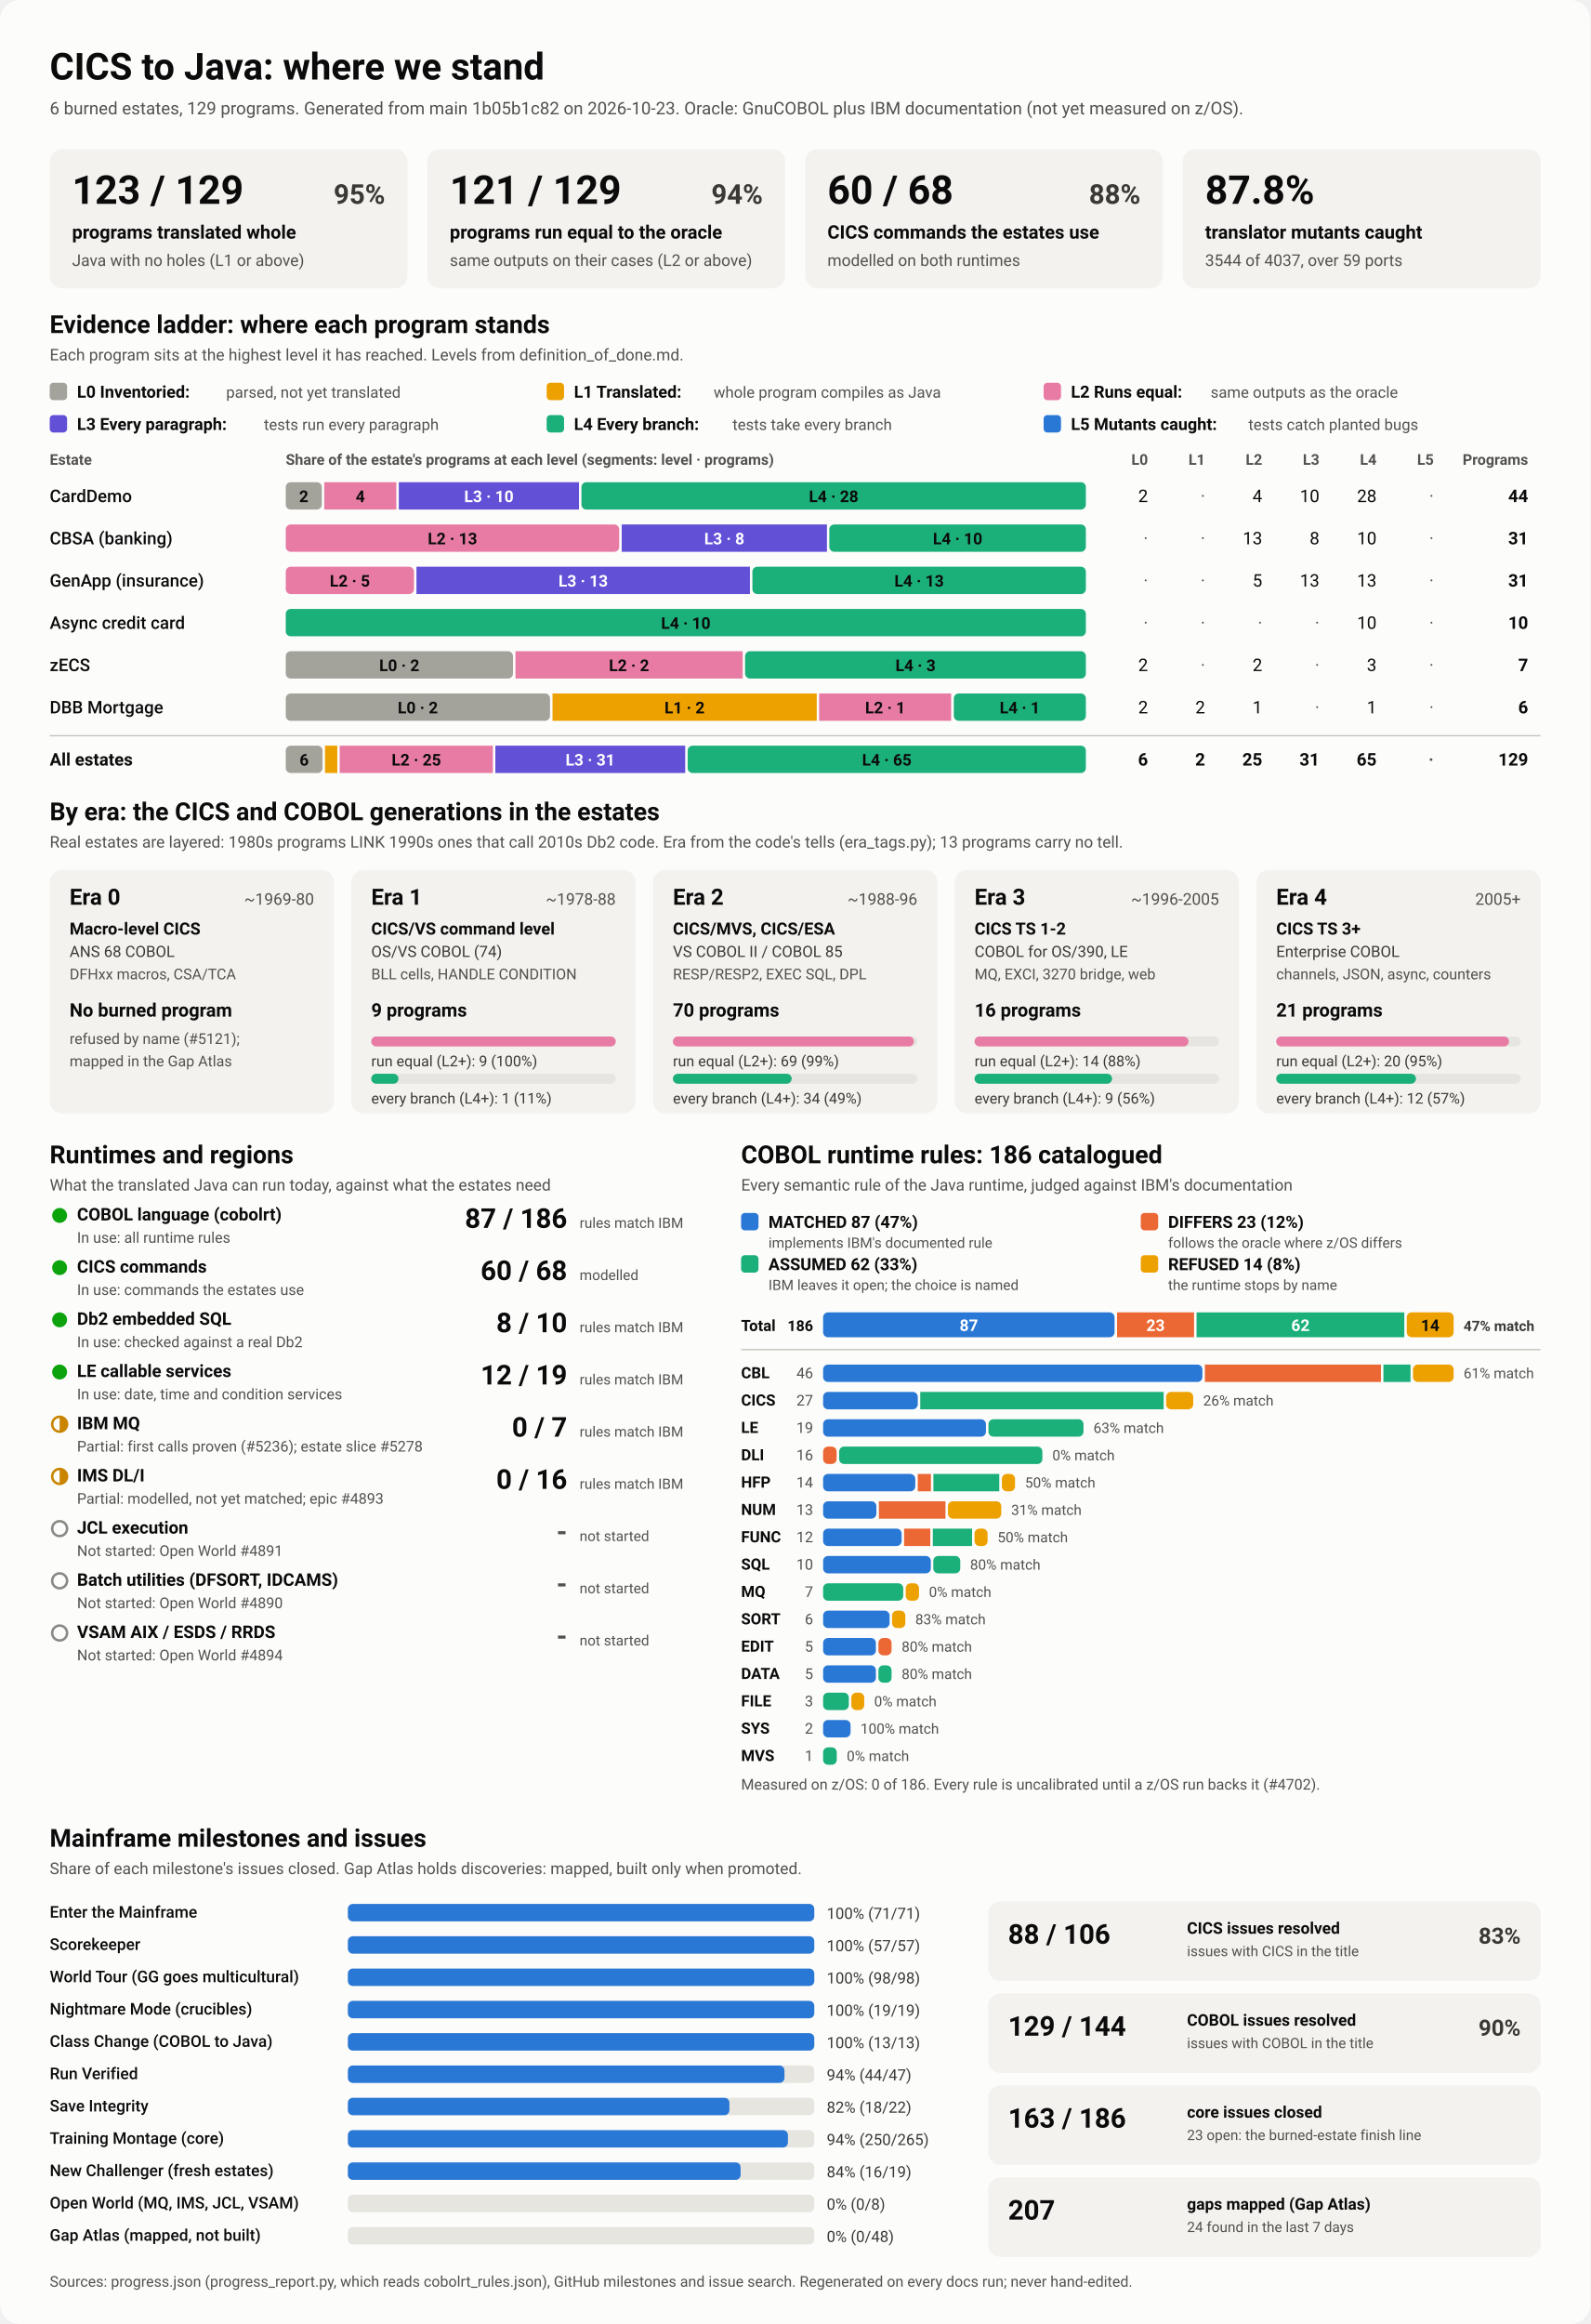
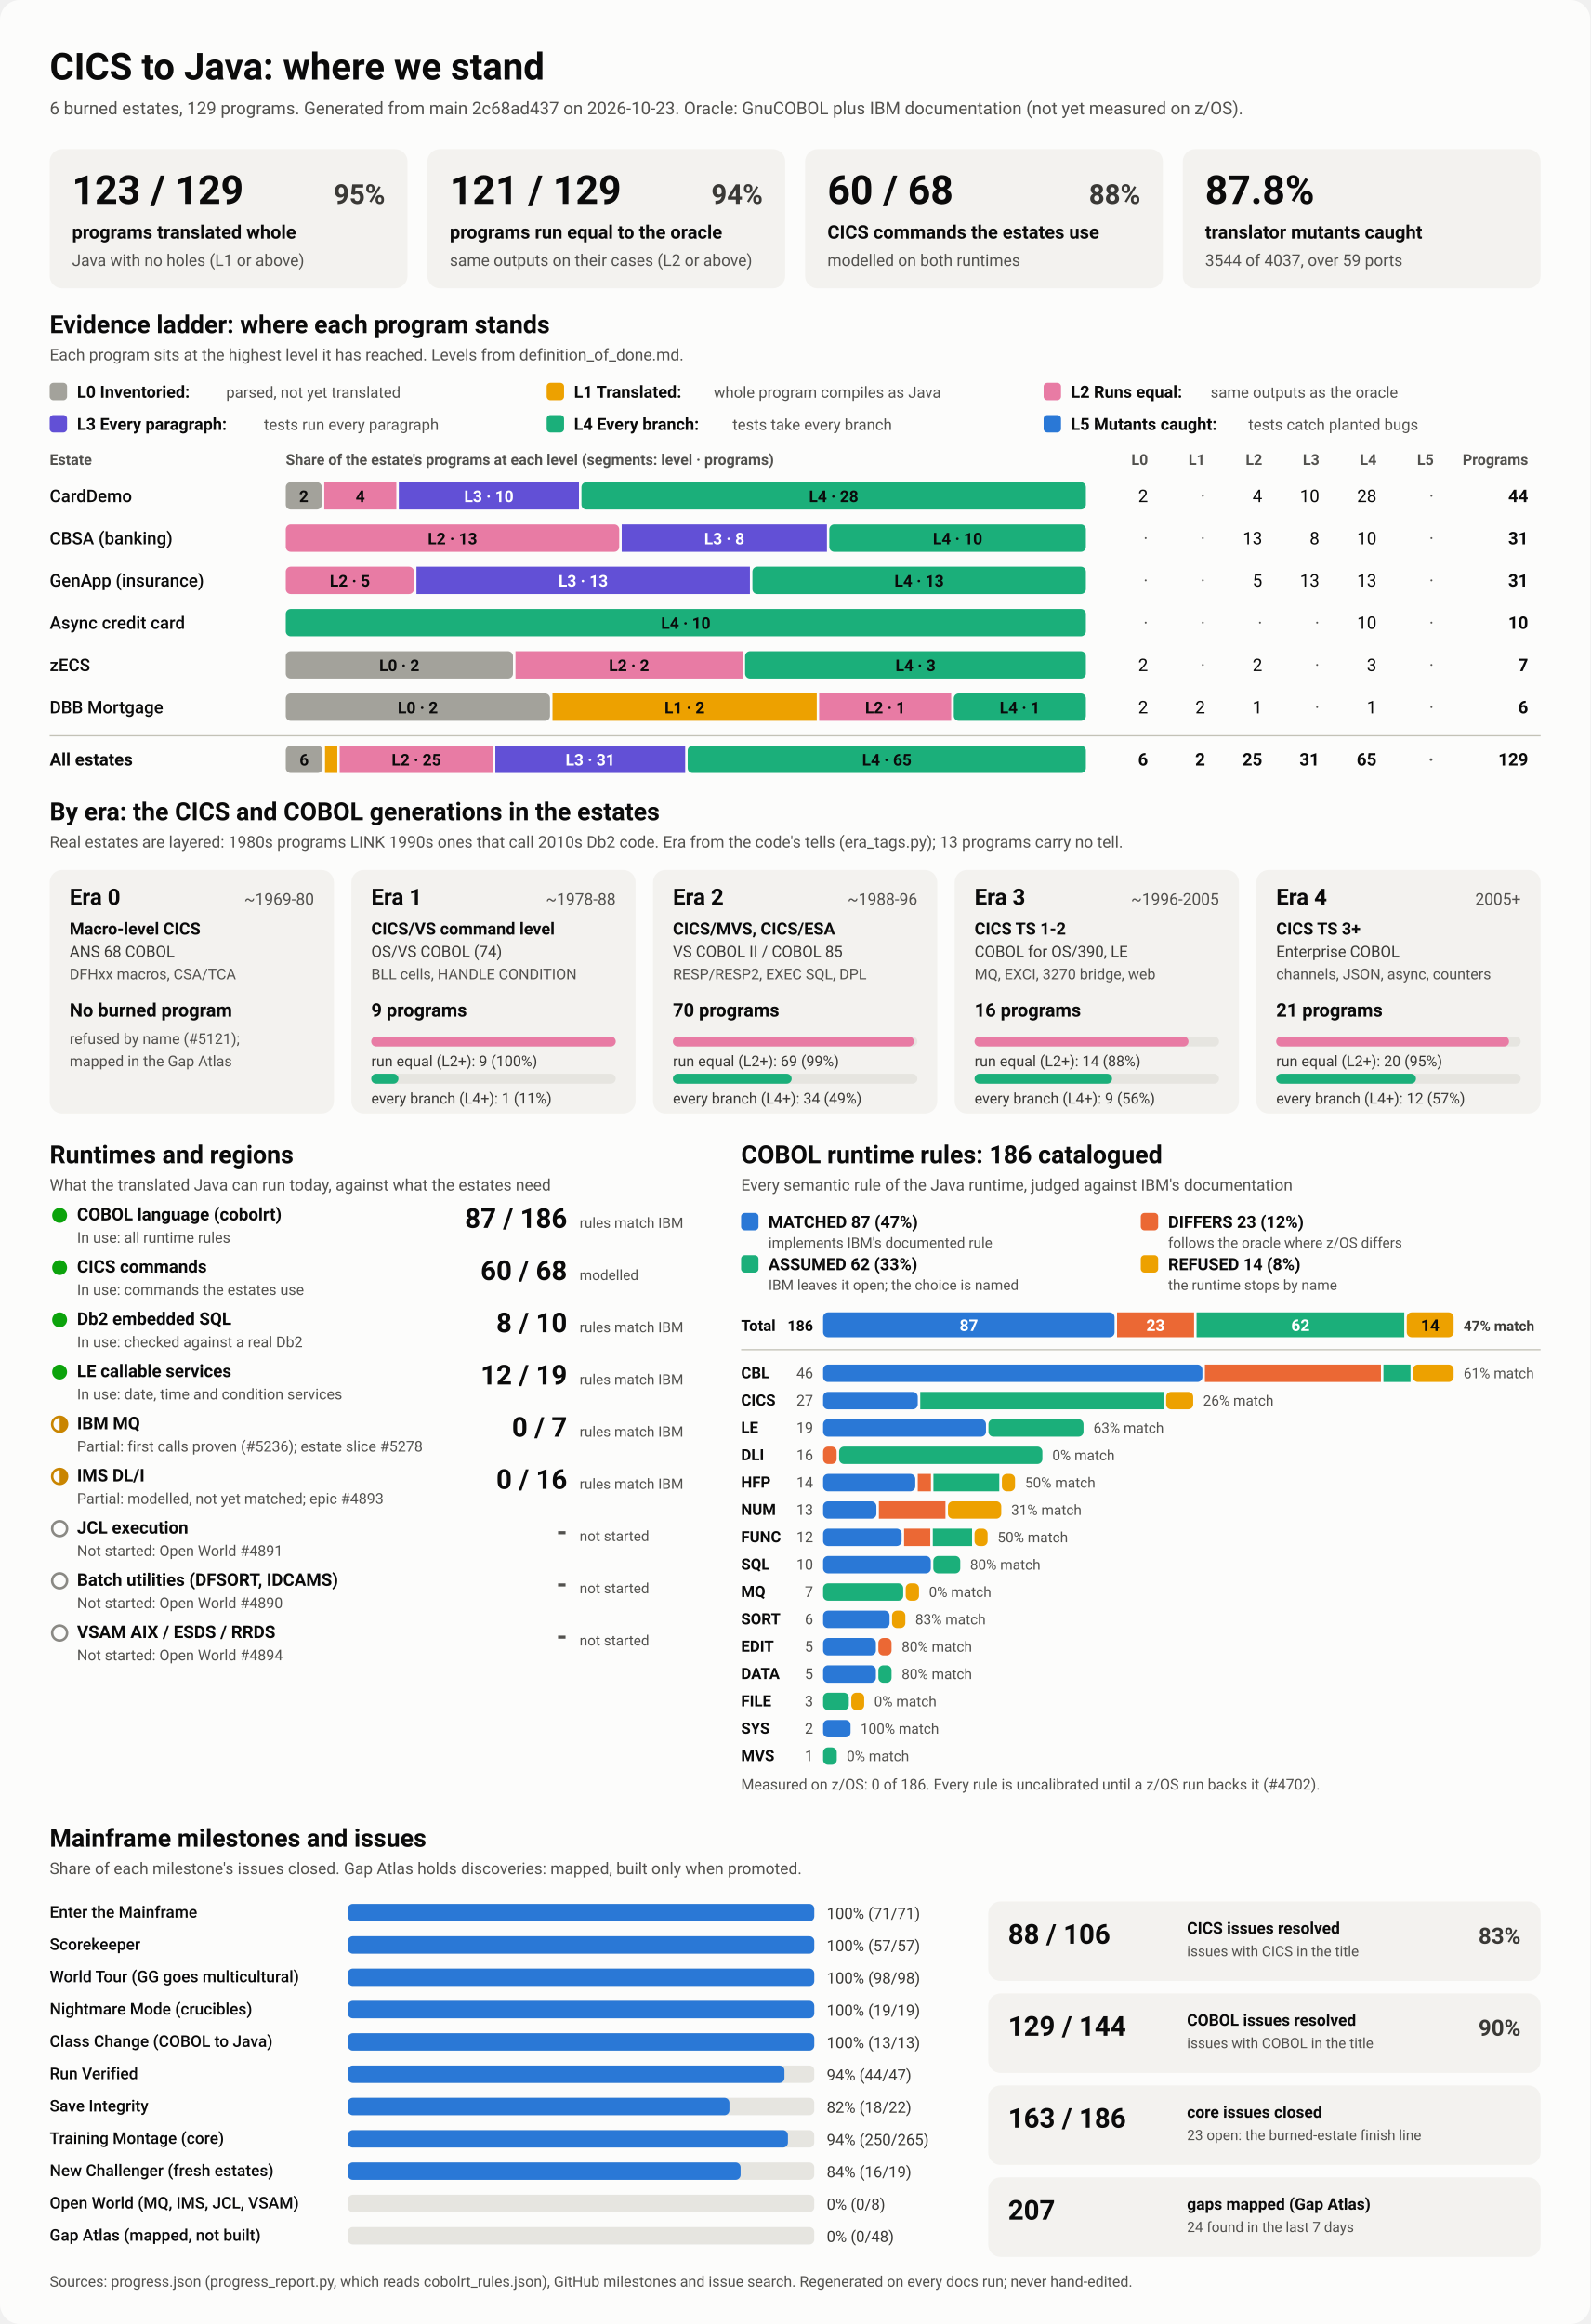
<svg xmlns="http://www.w3.org/2000/svg" viewBox="0 0 1280 1870" width="1280" height="1870" role="img" aria-labelledby="ttl">
  <style>
    svg { font-family: system-ui, -apple-system, 'Segoe UI', Roboto, Helvetica, Arial, sans-serif; }
    .bg { fill: #fcfcfb; }
    .card { fill: #f3f2ef; }
    .track { fill: #e6e5e0; }
    .rule { stroke: #c3c2b7; stroke-width: 1; }
    .t1 { fill: #0b0b0b; } .t2 { fill: #3a3936; } .t3 { fill: #52514e; }
    .on-dark { fill: #ffffff; } .on-light { fill: #0b0b0b; }
    .lv0 { fill: #a3a29b; } .lv1 { fill: #eda100; } .lv2 { fill: #e87ba4; } .lv3 { fill: #6250d6; } .lv4 { fill: #1baf7a; } .lv5 { fill: #2a78d6; } 
    .s0 { fill: #2a78d6; } .s1 { fill: #eb6834; } .s2 { fill: #1baf7a; } .s3 { fill: #eda100; } 
    .prog { fill: #2a78d6; }
    .st-good { fill: #0ca30c; } .st-warn { fill: none; stroke: #c98500; stroke-width: 2; }
    .st-warn-fill { fill: #c98500; } .st-none { fill: none; stroke: #8a8984; stroke-width: 2; }
    @media (prefers-color-scheme: dark) {
      .bg { fill: #1a1a19; } .card { fill: #242422; } .track { fill: #383835; } .rule { stroke: #52514e; }
      .t1 { fill: #f0efec; } .t2 { fill: #dddcd6; } .t3 { fill: #c3c2b7; }
      .on-light { fill: #0b0b0b; } .prog { fill: #3987e5; }
      .lv0 { fill: #6b6a64; } .lv1 { fill: #c98500; } .lv2 { fill: #d55181; } .lv3 { fill: #9085e9; } .lv4 { fill: #199e70; } .lv5 { fill: #3987e5; } 
      .s0 { fill: #3987e5; } .s1 { fill: #d95926; } .s2 { fill: #199e70; } .s3 { fill: #c98500; } 
    }
  </style>
  <rect class="bg" width="1280" height="1870" rx="16" />
  <text x="40.0" y="64.0" class="t1" font-size="30" font-weight="700" text-anchor="start">CICS to Java: where we stand</text>
-   <text x="40.0" y="92.0" class="t3" font-size="14" font-weight="400" text-anchor="start">6 burned estates, 129 programs. Generated from main 1b05b1c82 on 2026-10-23. Oracle: GnuCOBOL plus IBM documentation (not yet measured on z/OS).</text>
+   <text x="40.0" y="92.0" class="t3" font-size="14" font-weight="400" text-anchor="start">6 burned estates, 129 programs. Generated from main 2c68ad437 on 2026-10-23. Oracle: GnuCOBOL plus IBM documentation (not yet measured on z/OS).</text>
  <rect x="40.0" y="120.0" width="288.0" height="112.0" rx="10" class="card" />
  <text x="58.0" y="164.0" class="t1" font-size="32" font-weight="700" text-anchor="start">123 / 129</text>
  <text x="310.0" y="164.0" class="t2" font-size="22" font-weight="600" text-anchor="end">95%</text>
  <text x="58.0" y="192.0" class="t1" font-size="15" font-weight="600" text-anchor="start">programs translated whole</text>
  <text x="58.0" y="214.0" class="t3" font-size="13" font-weight="400" text-anchor="start">Java with no holes (L1 or above)</text>
  <rect x="344.0" y="120.0" width="288.0" height="112.0" rx="10" class="card" />
  <text x="362.0" y="164.0" class="t1" font-size="32" font-weight="700" text-anchor="start">121 / 129</text>
  <text x="614.0" y="164.0" class="t2" font-size="22" font-weight="600" text-anchor="end">94%</text>
  <text x="362.0" y="192.0" class="t1" font-size="15" font-weight="600" text-anchor="start">programs run equal to the oracle</text>
  <text x="362.0" y="214.0" class="t3" font-size="13" font-weight="400" text-anchor="start">same outputs on their cases (L2 or above)</text>
  <rect x="648.0" y="120.0" width="288.0" height="112.0" rx="10" class="card" />
  <text x="666.0" y="164.0" class="t1" font-size="32" font-weight="700" text-anchor="start">60 / 68</text>
  <text x="918.0" y="164.0" class="t2" font-size="22" font-weight="600" text-anchor="end">88%</text>
  <text x="666.0" y="192.0" class="t1" font-size="15" font-weight="600" text-anchor="start">CICS commands the estates use</text>
  <text x="666.0" y="214.0" class="t3" font-size="13" font-weight="400" text-anchor="start">modelled on both runtimes</text>
  <rect x="952.0" y="120.0" width="288.0" height="112.0" rx="10" class="card" />
  <text x="970.0" y="164.0" class="t1" font-size="32" font-weight="700" text-anchor="start">87.8%</text>
  <text x="970.0" y="192.0" class="t1" font-size="15" font-weight="600" text-anchor="start">translator mutants caught</text>
  <text x="970.0" y="214.0" class="t3" font-size="13" font-weight="400" text-anchor="start">3544 of 4037, over 59 ports</text>
  <text x="40.0" y="268.0" class="t1" font-size="20" font-weight="700" text-anchor="start">Evidence ladder: where each program stands</text>
  <text x="40.0" y="290.0" class="t3" font-size="13" font-weight="400" text-anchor="start">Each program sits at the highest level it has reached. Levels from definition_of_done.md.</text>
  <rect x="40.0" y="308.0" width="14.0" height="14.0" rx="3" class="lv0" />
  <text x="62.0" y="320.0" class="t1" font-size="13.5" font-weight="600" text-anchor="start">L0 Inventoried:</text>
  <text x="182.0" y="320.0" class="t3" font-size="12.5" font-weight="400" text-anchor="start">parsed, not yet translated</text>
  <rect x="440.0" y="308.0" width="14.0" height="14.0" rx="3" class="lv1" />
  <text x="462.0" y="320.0" class="t1" font-size="13.5" font-weight="600" text-anchor="start">L1 Translated:</text>
  <text x="574.4" y="320.0" class="t3" font-size="12.5" font-weight="400" text-anchor="start">whole program compiles as Java</text>
  <rect x="840.0" y="308.0" width="14.0" height="14.0" rx="3" class="lv2" />
  <text x="862.0" y="320.0" class="t1" font-size="13.5" font-weight="600" text-anchor="start">L2 Runs equal:</text>
  <text x="974.4" y="320.0" class="t3" font-size="12.5" font-weight="400" text-anchor="start">same outputs as the oracle</text>
  <rect x="40.0" y="334.0" width="14.0" height="14.0" rx="3" class="lv3" />
  <text x="62.0" y="346.0" class="t1" font-size="13.5" font-weight="600" text-anchor="start">L3 Every paragraph:</text>
  <text x="212.4" y="346.0" class="t3" font-size="12.5" font-weight="400" text-anchor="start">tests run every paragraph</text>
  <rect x="440.0" y="334.0" width="14.0" height="14.0" rx="3" class="lv4" />
  <text x="462.0" y="346.0" class="t1" font-size="13.5" font-weight="600" text-anchor="start">L4 Every branch:</text>
  <text x="589.6" y="346.0" class="t3" font-size="12.5" font-weight="400" text-anchor="start">tests take every branch</text>
  <rect x="840.0" y="334.0" width="14.0" height="14.0" rx="3" class="lv5" />
  <text x="862.0" y="346.0" class="t1" font-size="13.5" font-weight="600" text-anchor="start">L5 Mutants caught:</text>
  <text x="1004.8" y="346.0" class="t3" font-size="12.5" font-weight="400" text-anchor="start">tests catch planted bugs</text>
  <text x="40.0" y="374.0" class="t3" font-size="12" font-weight="600" text-anchor="start">Estate</text>
  <text x="230.0" y="374.0" class="t3" font-size="12" font-weight="600" text-anchor="start">Share of the estate's programs at each level (segments: level · programs)</text>
  <text x="924.0" y="374.0" class="t3" font-size="12" font-weight="600" text-anchor="end">L0</text>
  <text x="970.0" y="374.0" class="t3" font-size="12" font-weight="600" text-anchor="end">L1</text>
  <text x="1016.0" y="374.0" class="t3" font-size="12" font-weight="600" text-anchor="end">L2</text>
  <text x="1062.0" y="374.0" class="t3" font-size="12" font-weight="600" text-anchor="end">L3</text>
  <text x="1108.0" y="374.0" class="t3" font-size="12" font-weight="600" text-anchor="end">L4</text>
  <text x="1154.0" y="374.0" class="t3" font-size="12" font-weight="600" text-anchor="end">L5</text>
  <text x="1230.0" y="374.0" class="t3" font-size="12" font-weight="600" text-anchor="end">Programs</text>
  <text x="40.0" y="404.0" class="t1" font-size="14" font-weight="500" text-anchor="start">CardDemo</text>
  <rect x="230.0" y="388.0" width="29.0" height="22.0" rx="4" class="lv0" />
  <text x="244.5" y="404.0" class="on-light" font-size="13" font-weight="600" text-anchor="middle">2</text>
  <rect x="261.0" y="388.0" width="58.0" height="22.0" rx="0" class="lv2" />
  <text x="290.0" y="404.0" class="on-light" font-size="13" font-weight="600" text-anchor="middle">4</text>
  <rect x="321.0" y="388.0" width="145.0" height="22.0" rx="0" class="lv3" />
  <text x="393.5" y="404.0" class="on-dark" font-size="13" font-weight="600" text-anchor="middle">L3 · 10</text>
  <rect x="468.0" y="388.0" width="406.0" height="22.0" rx="4" class="lv4" />
  <text x="671.0" y="404.0" class="on-light" font-size="13" font-weight="600" text-anchor="middle">L4 · 28</text>
  <text x="924.0" y="404.0" class="t1" font-size="14" font-weight="400" text-anchor="end">2</text>
  <text x="970.0" y="404.0" class="t3" font-size="14" font-weight="400" text-anchor="end">·</text>
  <text x="1016.0" y="404.0" class="t1" font-size="14" font-weight="400" text-anchor="end">4</text>
  <text x="1062.0" y="404.0" class="t1" font-size="14" font-weight="400" text-anchor="end">10</text>
  <text x="1108.0" y="404.0" class="t1" font-size="14" font-weight="400" text-anchor="end">28</text>
  <text x="1154.0" y="404.0" class="t3" font-size="14" font-weight="400" text-anchor="end">·</text>
  <text x="1230.0" y="404.0" class="t1" font-size="14" font-weight="700" text-anchor="end">44</text>
  <text x="40.0" y="438.0" class="t1" font-size="14" font-weight="500" text-anchor="start">CBSA (banking)</text>
  <rect x="230.0" y="422.0" width="268.4" height="22.0" rx="4" class="lv2" />
  <text x="364.2" y="438.0" class="on-light" font-size="13" font-weight="600" text-anchor="middle">L2 · 13</text>
  <rect x="500.4" y="422.0" width="165.2" height="22.0" rx="0" class="lv3" />
  <text x="583.0" y="438.0" class="on-dark" font-size="13" font-weight="600" text-anchor="middle">L3 · 8</text>
  <rect x="667.5" y="422.0" width="206.5" height="22.0" rx="4" class="lv4" />
  <text x="770.8" y="438.0" class="on-light" font-size="13" font-weight="600" text-anchor="middle">L4 · 10</text>
  <text x="924.0" y="438.0" class="t3" font-size="14" font-weight="400" text-anchor="end">·</text>
  <text x="970.0" y="438.0" class="t3" font-size="14" font-weight="400" text-anchor="end">·</text>
  <text x="1016.0" y="438.0" class="t1" font-size="14" font-weight="400" text-anchor="end">13</text>
  <text x="1062.0" y="438.0" class="t1" font-size="14" font-weight="400" text-anchor="end">8</text>
  <text x="1108.0" y="438.0" class="t1" font-size="14" font-weight="400" text-anchor="end">10</text>
  <text x="1154.0" y="438.0" class="t3" font-size="14" font-weight="400" text-anchor="end">·</text>
  <text x="1230.0" y="438.0" class="t1" font-size="14" font-weight="700" text-anchor="end">31</text>
  <text x="40.0" y="472.0" class="t1" font-size="14" font-weight="500" text-anchor="start">GenApp (insurance)</text>
  <rect x="230.0" y="456.0" width="103.2" height="22.0" rx="4" class="lv2" />
  <text x="281.6" y="472.0" class="on-light" font-size="13" font-weight="600" text-anchor="middle">L2 · 5</text>
  <rect x="335.2" y="456.0" width="268.4" height="22.0" rx="0" class="lv3" />
  <text x="469.4" y="472.0" class="on-dark" font-size="13" font-weight="600" text-anchor="middle">L3 · 13</text>
  <rect x="605.6" y="456.0" width="268.4" height="22.0" rx="4" class="lv4" />
  <text x="739.8" y="472.0" class="on-light" font-size="13" font-weight="600" text-anchor="middle">L4 · 13</text>
  <text x="924.0" y="472.0" class="t3" font-size="14" font-weight="400" text-anchor="end">·</text>
  <text x="970.0" y="472.0" class="t3" font-size="14" font-weight="400" text-anchor="end">·</text>
  <text x="1016.0" y="472.0" class="t1" font-size="14" font-weight="400" text-anchor="end">5</text>
  <text x="1062.0" y="472.0" class="t1" font-size="14" font-weight="400" text-anchor="end">13</text>
  <text x="1108.0" y="472.0" class="t1" font-size="14" font-weight="400" text-anchor="end">13</text>
  <text x="1154.0" y="472.0" class="t3" font-size="14" font-weight="400" text-anchor="end">·</text>
  <text x="1230.0" y="472.0" class="t1" font-size="14" font-weight="700" text-anchor="end">31</text>
  <text x="40.0" y="506.0" class="t1" font-size="14" font-weight="500" text-anchor="start">Async credit card</text>
  <rect x="230.0" y="490.0" width="644.0" height="22.0" rx="4" class="lv4" />
  <text x="552.0" y="506.0" class="on-light" font-size="13" font-weight="600" text-anchor="middle">L4 · 10</text>
  <text x="924.0" y="506.0" class="t3" font-size="14" font-weight="400" text-anchor="end">·</text>
  <text x="970.0" y="506.0" class="t3" font-size="14" font-weight="400" text-anchor="end">·</text>
  <text x="1016.0" y="506.0" class="t3" font-size="14" font-weight="400" text-anchor="end">·</text>
  <text x="1062.0" y="506.0" class="t3" font-size="14" font-weight="400" text-anchor="end">·</text>
  <text x="1108.0" y="506.0" class="t1" font-size="14" font-weight="400" text-anchor="end">10</text>
  <text x="1154.0" y="506.0" class="t3" font-size="14" font-weight="400" text-anchor="end">·</text>
  <text x="1230.0" y="506.0" class="t1" font-size="14" font-weight="700" text-anchor="end">10</text>
  <text x="40.0" y="540.0" class="t1" font-size="14" font-weight="500" text-anchor="start">zECS</text>
  <rect x="230.0" y="524.0" width="182.9" height="22.0" rx="4" class="lv0" />
  <text x="321.4" y="540.0" class="on-light" font-size="13" font-weight="600" text-anchor="middle">L0 · 2</text>
  <rect x="414.9" y="524.0" width="182.9" height="22.0" rx="0" class="lv2" />
  <text x="506.3" y="540.0" class="on-light" font-size="13" font-weight="600" text-anchor="middle">L2 · 2</text>
  <rect x="599.7" y="524.0" width="274.3" height="22.0" rx="4" class="lv4" />
  <text x="736.9" y="540.0" class="on-light" font-size="13" font-weight="600" text-anchor="middle">L4 · 3</text>
  <text x="924.0" y="540.0" class="t1" font-size="14" font-weight="400" text-anchor="end">2</text>
  <text x="970.0" y="540.0" class="t3" font-size="14" font-weight="400" text-anchor="end">·</text>
  <text x="1016.0" y="540.0" class="t1" font-size="14" font-weight="400" text-anchor="end">2</text>
  <text x="1062.0" y="540.0" class="t3" font-size="14" font-weight="400" text-anchor="end">·</text>
  <text x="1108.0" y="540.0" class="t1" font-size="14" font-weight="400" text-anchor="end">3</text>
  <text x="1154.0" y="540.0" class="t3" font-size="14" font-weight="400" text-anchor="end">·</text>
  <text x="1230.0" y="540.0" class="t1" font-size="14" font-weight="700" text-anchor="end">7</text>
  <text x="40.0" y="574.0" class="t1" font-size="14" font-weight="500" text-anchor="start">DBB Mortgage</text>
  <rect x="230.0" y="558.0" width="212.7" height="22.0" rx="4" class="lv0" />
  <text x="336.3" y="574.0" class="on-light" font-size="13" font-weight="600" text-anchor="middle">L0 · 2</text>
  <rect x="444.7" y="558.0" width="212.7" height="22.0" rx="0" class="lv1" />
  <text x="551.0" y="574.0" class="on-light" font-size="13" font-weight="600" text-anchor="middle">L1 · 2</text>
  <rect x="659.3" y="558.0" width="106.3" height="22.0" rx="0" class="lv2" />
  <text x="712.5" y="574.0" class="on-light" font-size="13" font-weight="600" text-anchor="middle">L2 · 1</text>
  <rect x="767.7" y="558.0" width="106.3" height="22.0" rx="4" class="lv4" />
  <text x="820.8" y="574.0" class="on-light" font-size="13" font-weight="600" text-anchor="middle">L4 · 1</text>
  <text x="924.0" y="574.0" class="t1" font-size="14" font-weight="400" text-anchor="end">2</text>
  <text x="970.0" y="574.0" class="t1" font-size="14" font-weight="400" text-anchor="end">2</text>
  <text x="1016.0" y="574.0" class="t1" font-size="14" font-weight="400" text-anchor="end">1</text>
  <text x="1062.0" y="574.0" class="t3" font-size="14" font-weight="400" text-anchor="end">·</text>
  <text x="1108.0" y="574.0" class="t1" font-size="14" font-weight="400" text-anchor="end">1</text>
  <text x="1154.0" y="574.0" class="t3" font-size="14" font-weight="400" text-anchor="end">·</text>
  <text x="1230.0" y="574.0" class="t1" font-size="14" font-weight="700" text-anchor="end">6</text>
  <line x1="40" x2="1240" y1="592" y2="592" class="rule" />
  <text x="40.0" y="616.0" class="t1" font-size="14" font-weight="700" text-anchor="start">All estates</text>
  <rect x="230.0" y="600.0" width="29.6" height="22.0" rx="4" class="lv0" />
  <text x="244.8" y="616.0" class="on-light" font-size="13" font-weight="600" text-anchor="middle">6</text>
  <rect x="261.6" y="600.0" width="9.9" height="22.0" rx="0" class="lv1" />
  <rect x="273.4" y="600.0" width="123.3" height="22.0" rx="0" class="lv2" />
  <text x="335.1" y="616.0" class="on-light" font-size="13" font-weight="600" text-anchor="middle">L2 · 25</text>
  <rect x="398.7" y="600.0" width="152.8" height="22.0" rx="0" class="lv3" />
  <text x="475.1" y="616.0" class="on-dark" font-size="13" font-weight="600" text-anchor="middle">L3 · 31</text>
  <rect x="553.5" y="600.0" width="320.5" height="22.0" rx="4" class="lv4" />
  <text x="713.8" y="616.0" class="on-light" font-size="13" font-weight="600" text-anchor="middle">L4 · 65</text>
  <text x="924.0" y="616.0" class="t1" font-size="14" font-weight="700" text-anchor="end">6</text>
  <text x="970.0" y="616.0" class="t1" font-size="14" font-weight="700" text-anchor="end">2</text>
  <text x="1016.0" y="616.0" class="t1" font-size="14" font-weight="700" text-anchor="end">25</text>
  <text x="1062.0" y="616.0" class="t1" font-size="14" font-weight="700" text-anchor="end">31</text>
  <text x="1108.0" y="616.0" class="t1" font-size="14" font-weight="700" text-anchor="end">65</text>
  <text x="1154.0" y="616.0" class="t3" font-size="14" font-weight="700" text-anchor="end">·</text>
  <text x="1230.0" y="616.0" class="t1" font-size="14" font-weight="700" text-anchor="end">129</text>
  <text x="40.0" y="660.0" class="t1" font-size="20" font-weight="700" text-anchor="start">By era: the CICS and COBOL generations in the estates</text>
  <text x="40.0" y="682.0" class="t3" font-size="13" font-weight="400" text-anchor="start">Real estates are layered: 1980s programs LINK 1990s ones that call 2010s Db2 code. Era from the code's tells (era_tags.py); 13 programs carry no tell.</text>
  <rect x="40.0" y="700.0" width="228.8" height="196.0" rx="10" class="card" />
  <text x="56.0" y="728.0" class="t1" font-size="18" font-weight="700" text-anchor="start">Era 0</text>
  <text x="252.8" y="728.0" class="t3" font-size="13" font-weight="400" text-anchor="end">~1969-80</text>
  <text x="56.0" y="752.0" class="t1" font-size="13.5" font-weight="600" text-anchor="start">Macro-level CICS</text>
  <text x="56.0" y="770.0" class="t2" font-size="12.5" font-weight="400" text-anchor="start">ANS 68 COBOL</text>
  <text x="56.0" y="788.0" class="t3" font-size="12" font-weight="400" text-anchor="start">DFHxx macros, CSA/TCA</text>
  <text x="56.0" y="818.0" class="t1" font-size="15" font-weight="700" text-anchor="start">No burned program</text>
  <text x="56.0" y="840.0" class="t3" font-size="12" font-weight="400" text-anchor="start">refused by name (#5121);</text>
  <text x="56.0" y="858.0" class="t3" font-size="12" font-weight="400" text-anchor="start">mapped in the Gap Atlas</text>
  <rect x="282.8" y="700.0" width="228.8" height="196.0" rx="10" class="card" />
  <text x="298.8" y="728.0" class="t1" font-size="18" font-weight="700" text-anchor="start">Era 1</text>
  <text x="495.6" y="728.0" class="t3" font-size="13" font-weight="400" text-anchor="end">~1978-88</text>
  <text x="298.8" y="752.0" class="t1" font-size="13.5" font-weight="600" text-anchor="start">CICS/VS command level</text>
  <text x="298.8" y="770.0" class="t2" font-size="12.5" font-weight="400" text-anchor="start">OS/VS COBOL (74)</text>
  <text x="298.8" y="788.0" class="t3" font-size="12" font-weight="400" text-anchor="start">BLL cells, HANDLE CONDITION</text>
  <text x="298.8" y="818.0" class="t1" font-size="15" font-weight="700" text-anchor="start">9 programs</text>
  <rect x="298.8" y="834.0" width="196.8" height="8.0" rx="4" class="track" />
  <rect x="298.8" y="834.0" width="196.8" height="8.0" rx="4" class="lv2" />
  <text x="298.8" y="858.0" class="t2" font-size="12" font-weight="400" text-anchor="start">run equal (L2+): 9 (100%)</text>
  <rect x="298.8" y="864.0" width="196.8" height="8.0" rx="4" class="track" />
  <rect x="298.8" y="864.0" width="21.9" height="8.0" rx="4" class="lv4" />
  <text x="298.8" y="888.0" class="t2" font-size="12" font-weight="400" text-anchor="start">every branch (L4+): 1 (11%)</text>
  <rect x="525.6" y="700.0" width="228.8" height="196.0" rx="10" class="card" />
  <text x="541.6" y="728.0" class="t1" font-size="18" font-weight="700" text-anchor="start">Era 2</text>
  <text x="738.4" y="728.0" class="t3" font-size="13" font-weight="400" text-anchor="end">~1988-96</text>
  <text x="541.6" y="752.0" class="t1" font-size="13.5" font-weight="600" text-anchor="start">CICS/MVS, CICS/ESA</text>
  <text x="541.6" y="770.0" class="t2" font-size="12.5" font-weight="400" text-anchor="start">VS COBOL II / COBOL 85</text>
  <text x="541.6" y="788.0" class="t3" font-size="12" font-weight="400" text-anchor="start">RESP/RESP2, EXEC SQL, DPL</text>
  <text x="541.6" y="818.0" class="t1" font-size="15" font-weight="700" text-anchor="start">70 programs</text>
  <rect x="541.6" y="834.0" width="196.8" height="8.0" rx="4" class="track" />
  <rect x="541.6" y="834.0" width="194.0" height="8.0" rx="4" class="lv2" />
  <text x="541.6" y="858.0" class="t2" font-size="12" font-weight="400" text-anchor="start">run equal (L2+): 69 (99%)</text>
  <rect x="541.6" y="864.0" width="196.8" height="8.0" rx="4" class="track" />
  <rect x="541.6" y="864.0" width="95.6" height="8.0" rx="4" class="lv4" />
  <text x="541.6" y="888.0" class="t2" font-size="12" font-weight="400" text-anchor="start">every branch (L4+): 34 (49%)</text>
  <rect x="768.4" y="700.0" width="228.8" height="196.0" rx="10" class="card" />
  <text x="784.4" y="728.0" class="t1" font-size="18" font-weight="700" text-anchor="start">Era 3</text>
  <text x="981.2" y="728.0" class="t3" font-size="13" font-weight="400" text-anchor="end">~1996-2005</text>
  <text x="784.4" y="752.0" class="t1" font-size="13.5" font-weight="600" text-anchor="start">CICS TS 1-2</text>
  <text x="784.4" y="770.0" class="t2" font-size="12.5" font-weight="400" text-anchor="start">COBOL for OS/390, LE</text>
  <text x="784.4" y="788.0" class="t3" font-size="12" font-weight="400" text-anchor="start">MQ, EXCI, 3270 bridge, web</text>
  <text x="784.4" y="818.0" class="t1" font-size="15" font-weight="700" text-anchor="start">16 programs</text>
  <rect x="784.4" y="834.0" width="196.8" height="8.0" rx="4" class="track" />
  <rect x="784.4" y="834.0" width="172.2" height="8.0" rx="4" class="lv2" />
  <text x="784.4" y="858.0" class="t2" font-size="12" font-weight="400" text-anchor="start">run equal (L2+): 14 (88%)</text>
  <rect x="784.4" y="864.0" width="196.8" height="8.0" rx="4" class="track" />
  <rect x="784.4" y="864.0" width="110.7" height="8.0" rx="4" class="lv4" />
  <text x="784.4" y="888.0" class="t2" font-size="12" font-weight="400" text-anchor="start">every branch (L4+): 9 (56%)</text>
  <rect x="1011.2" y="700.0" width="228.8" height="196.0" rx="10" class="card" />
  <text x="1027.2" y="728.0" class="t1" font-size="18" font-weight="700" text-anchor="start">Era 4</text>
  <text x="1224.0" y="728.0" class="t3" font-size="13" font-weight="400" text-anchor="end">2005+</text>
  <text x="1027.2" y="752.0" class="t1" font-size="13.5" font-weight="600" text-anchor="start">CICS TS 3+</text>
  <text x="1027.2" y="770.0" class="t2" font-size="12.5" font-weight="400" text-anchor="start">Enterprise COBOL</text>
  <text x="1027.2" y="788.0" class="t3" font-size="12" font-weight="400" text-anchor="start">channels, JSON, async, counters</text>
  <text x="1027.2" y="818.0" class="t1" font-size="15" font-weight="700" text-anchor="start">21 programs</text>
  <rect x="1027.2" y="834.0" width="196.8" height="8.0" rx="4" class="track" />
  <rect x="1027.2" y="834.0" width="187.4" height="8.0" rx="4" class="lv2" />
  <text x="1027.2" y="858.0" class="t2" font-size="12" font-weight="400" text-anchor="start">run equal (L2+): 20 (95%)</text>
  <rect x="1027.2" y="864.0" width="196.8" height="8.0" rx="4" class="track" />
  <rect x="1027.2" y="864.0" width="112.5" height="8.0" rx="4" class="lv4" />
  <text x="1027.2" y="888.0" class="t2" font-size="12" font-weight="400" text-anchor="start">every branch (L4+): 12 (57%)</text>
  <text x="40.0" y="936.0" class="t1" font-size="20" font-weight="700" text-anchor="start">Runtimes and regions</text>
  <text x="40.0" y="958.0" class="t3" font-size="13" font-weight="400" text-anchor="start">What the translated Java can run today, against what the estates need</text>
  <circle cx="48" cy="978" r="6" class="st-good" />
  <text x="62.0" y="982.0" class="t1" font-size="14" font-weight="600" text-anchor="start">COBOL language (cobolrt)</text>
  <text x="62.0" y="1000.0" class="t3" font-size="12" font-weight="400" text-anchor="start">In use: all runtime rules</text>
  <text x="456.5" y="988.0" class="t1" font-size="22" font-weight="700" text-anchor="end">87 / 186</text>
  <text x="466.5" y="988.0" class="t3" font-size="11.5" font-weight="400" text-anchor="start">rules match IBM</text>
  <circle cx="48" cy="1020" r="6" class="st-good" />
  <text x="62.0" y="1024.0" class="t1" font-size="14" font-weight="600" text-anchor="start">CICS commands</text>
  <text x="62.0" y="1042.0" class="t3" font-size="12" font-weight="400" text-anchor="start">In use: commands the estates use</text>
  <text x="456.5" y="1030.0" class="t1" font-size="22" font-weight="700" text-anchor="end">60 / 68</text>
  <text x="466.5" y="1030.0" class="t3" font-size="11.5" font-weight="400" text-anchor="start">modelled</text>
  <circle cx="48" cy="1062" r="6" class="st-good" />
  <text x="62.0" y="1066.0" class="t1" font-size="14" font-weight="600" text-anchor="start">Db2 embedded SQL</text>
  <text x="62.0" y="1084.0" class="t3" font-size="12" font-weight="400" text-anchor="start">In use: checked against a real Db2</text>
  <text x="456.5" y="1072.0" class="t1" font-size="22" font-weight="700" text-anchor="end">8 / 10</text>
  <text x="466.5" y="1072.0" class="t3" font-size="11.5" font-weight="400" text-anchor="start">rules match IBM</text>
  <circle cx="48" cy="1104" r="6" class="st-good" />
  <text x="62.0" y="1108.0" class="t1" font-size="14" font-weight="600" text-anchor="start">LE callable services</text>
  <text x="62.0" y="1126.0" class="t3" font-size="12" font-weight="400" text-anchor="start">In use: date, time and condition services</text>
  <text x="456.5" y="1114.0" class="t1" font-size="22" font-weight="700" text-anchor="end">12 / 19</text>
  <text x="466.5" y="1114.0" class="t3" font-size="11.5" font-weight="400" text-anchor="start">rules match IBM</text>
  <circle cx="48" cy="1146" r="6" class="st-warn" />
  <path d="M 48 1140 A 6 6 0 0 1 48 1152 Z" class="st-warn-fill" />
  <text x="62.0" y="1150.0" class="t1" font-size="14" font-weight="600" text-anchor="start">IBM MQ</text>
  <text x="62.0" y="1168.0" class="t3" font-size="12" font-weight="400" text-anchor="start">Partial: first calls proven (#5236); estate slice #5278</text>
  <text x="456.5" y="1156.0" class="t1" font-size="22" font-weight="700" text-anchor="end">0 / 7</text>
  <text x="466.5" y="1156.0" class="t3" font-size="11.5" font-weight="400" text-anchor="start">rules match IBM</text>
  <circle cx="48" cy="1188" r="6" class="st-warn" />
  <path d="M 48 1182 A 6 6 0 0 1 48 1194 Z" class="st-warn-fill" />
  <text x="62.0" y="1192.0" class="t1" font-size="14" font-weight="600" text-anchor="start">IMS DL/I</text>
  <text x="62.0" y="1210.0" class="t3" font-size="12" font-weight="400" text-anchor="start">Partial: modelled, not yet matched; epic #4893</text>
  <text x="456.5" y="1198.0" class="t1" font-size="22" font-weight="700" text-anchor="end">0 / 16</text>
  <text x="466.5" y="1198.0" class="t3" font-size="11.5" font-weight="400" text-anchor="start">rules match IBM</text>
  <circle cx="48" cy="1230" r="6" class="st-none" />
  <text x="62.0" y="1234.0" class="t1" font-size="14" font-weight="600" text-anchor="start">JCL execution</text>
  <text x="62.0" y="1252.0" class="t3" font-size="12" font-weight="400" text-anchor="start">Not started: Open World #4891</text>
  <text x="456.5" y="1240.0" class="t3" font-size="22" font-weight="700" text-anchor="end">-</text>
  <text x="466.5" y="1240.0" class="t3" font-size="11.5" font-weight="400" text-anchor="start">not started</text>
  <circle cx="48" cy="1272" r="6" class="st-none" />
  <text x="62.0" y="1276.0" class="t1" font-size="14" font-weight="600" text-anchor="start">Batch utilities (DFSORT, IDCAMS)</text>
  <text x="62.0" y="1294.0" class="t3" font-size="12" font-weight="400" text-anchor="start">Not started: Open World #4890</text>
  <text x="456.5" y="1282.0" class="t3" font-size="22" font-weight="700" text-anchor="end">-</text>
  <text x="466.5" y="1282.0" class="t3" font-size="11.5" font-weight="400" text-anchor="start">not started</text>
  <circle cx="48" cy="1314" r="6" class="st-none" />
  <text x="62.0" y="1318.0" class="t1" font-size="14" font-weight="600" text-anchor="start">VSAM AIX / ESDS / RRDS</text>
  <text x="62.0" y="1336.0" class="t3" font-size="12" font-weight="400" text-anchor="start">Not started: Open World #4894</text>
  <text x="456.5" y="1324.0" class="t3" font-size="22" font-weight="700" text-anchor="end">-</text>
  <text x="466.5" y="1324.0" class="t3" font-size="11.5" font-weight="400" text-anchor="start">not started</text>
  <text x="596.5" y="936.0" class="t1" font-size="20" font-weight="700" text-anchor="start">COBOL runtime rules: 186 catalogued</text>
  <text x="596.5" y="958.0" class="t3" font-size="13" font-weight="400" text-anchor="start">Every semantic rule of the Java runtime, judged against IBM's documentation</text>
  <rect x="596.5" y="976.0" width="14.0" height="14.0" rx="3" class="s0" />
  <text x="618.5" y="988.0" class="t1" font-size="13.5" font-weight="600" text-anchor="start">MATCHED  87 (47%)</text>
  <text x="618.5" y="1004.0" class="t3" font-size="11.5" font-weight="400" text-anchor="start">implements IBM's documented rule</text>
  <rect x="918.2" y="976.0" width="14.0" height="14.0" rx="3" class="s1" />
  <text x="940.2" y="988.0" class="t1" font-size="13.5" font-weight="600" text-anchor="start">DIFFERS  23 (12%)</text>
  <text x="940.2" y="1004.0" class="t3" font-size="11.5" font-weight="400" text-anchor="start">follows the oracle where z/OS differs</text>
  <rect x="596.5" y="1010.0" width="14.0" height="14.0" rx="3" class="s2" />
  <text x="618.5" y="1022.0" class="t1" font-size="13.5" font-weight="600" text-anchor="start">ASSUMED  62 (33%)</text>
  <text x="618.5" y="1038.0" class="t3" font-size="11.5" font-weight="400" text-anchor="start">IBM leaves it open; the choice is named</text>
  <rect x="918.2" y="1010.0" width="14.0" height="14.0" rx="3" class="s3" />
  <text x="940.2" y="1022.0" class="t1" font-size="13.5" font-weight="600" text-anchor="start">REFUSED  14 (8%)</text>
  <text x="940.2" y="1038.0" class="t3" font-size="11.5" font-weight="400" text-anchor="start">the runtime stops by name</text>
  <text x="596.5" y="1071.0" class="t1" font-size="12.5" font-weight="700" text-anchor="start">Total</text>
  <text x="654.5" y="1071.0" class="t1" font-size="12" font-weight="700" text-anchor="end">186</text>
  <rect x="662.5" y="1056.0" width="234.6" height="20.0" rx="4" class="s0" />
  <text x="779.8" y="1071.0" class="on-dark" font-size="13" font-weight="600" text-anchor="middle">87</text>
  <rect x="899.1" y="1056.0" width="62.0" height="20.0" rx="0" class="s1" />
  <text x="930.1" y="1071.0" class="on-dark" font-size="13" font-weight="600" text-anchor="middle">23</text>
  <rect x="963.1" y="1056.0" width="167.2" height="20.0" rx="0" class="s2" />
  <text x="1046.7" y="1071.0" class="on-dark" font-size="13" font-weight="600" text-anchor="middle">62</text>
  <rect x="1132.3" y="1056.0" width="37.7" height="20.0" rx="4" class="s3" />
  <text x="1151.1" y="1071.0" class="on-light" font-size="13" font-weight="600" text-anchor="middle">14</text>
  <text x="1178.0" y="1071.0" class="t2" font-size="11.5" font-weight="600" text-anchor="start">47% match</text>
  <line x1="596.5" x2="1240.0" y1="1086" y2="1086" class="rule" />
  <text x="596.5" y="1109.0" class="t1" font-size="12.5" font-weight="600" text-anchor="start">CBL</text>
  <text x="654.5" y="1109.0" class="t3" font-size="12" font-weight="400" text-anchor="end">46</text>
  <rect x="662.5" y="1098.0" width="305.3" height="14.0" rx="4" class="s0" />
  <rect x="969.8" y="1098.0" width="141.7" height="14.0" rx="0" class="s1" />
  <rect x="1113.5" y="1098.0" width="21.8" height="14.0" rx="0" class="s2" />
  <rect x="1137.3" y="1098.0" width="32.7" height="14.0" rx="4" class="s3" />
  <text x="1178.0" y="1109.0" class="t3" font-size="11.5" font-weight="400" text-anchor="start">61% match</text>
  <text x="596.5" y="1131.0" class="t1" font-size="12.5" font-weight="600" text-anchor="start">CICS</text>
  <text x="654.5" y="1131.0" class="t3" font-size="12" font-weight="400" text-anchor="end">27</text>
  <rect x="662.5" y="1120.0" width="76.2" height="14.0" rx="4" class="s0" />
  <rect x="740.7" y="1120.0" width="195.9" height="14.0" rx="0" class="s2" />
  <rect x="938.6" y="1120.0" width="21.8" height="14.0" rx="4" class="s3" />
  <text x="968.4" y="1131.0" class="t3" font-size="11.5" font-weight="400" text-anchor="start">26% match</text>
  <text x="596.5" y="1153.0" class="t1" font-size="12.5" font-weight="600" text-anchor="start">LE</text>
  <text x="654.5" y="1153.0" class="t3" font-size="12" font-weight="400" text-anchor="end">19</text>
  <rect x="662.5" y="1142.0" width="131.1" height="14.0" rx="4" class="s0" />
  <rect x="795.6" y="1142.0" width="76.5" height="14.0" rx="4" class="s2" />
  <text x="880.1" y="1153.0" class="t3" font-size="11.5" font-weight="400" text-anchor="start">63% match</text>
  <text x="596.5" y="1175.0" class="t1" font-size="12.5" font-weight="600" text-anchor="start">DLI</text>
  <text x="654.5" y="1175.0" class="t3" font-size="12" font-weight="400" text-anchor="end">16</text>
  <rect x="662.5" y="1164.0" width="10.9" height="14.0" rx="4" class="s1" />
  <rect x="675.4" y="1164.0" width="163.6" height="14.0" rx="4" class="s2" />
  <text x="847.0" y="1175.0" class="t3" font-size="11.5" font-weight="400" text-anchor="start">0% match</text>
  <text x="596.5" y="1197.0" class="t1" font-size="12.5" font-weight="600" text-anchor="start">HFP</text>
  <text x="654.5" y="1197.0" class="t3" font-size="12" font-weight="400" text-anchor="end">14</text>
  <rect x="662.5" y="1186.0" width="74.2" height="14.0" rx="4" class="s0" />
  <rect x="738.7" y="1186.0" width="10.6" height="14.0" rx="0" class="s1" />
  <rect x="751.3" y="1186.0" width="53.0" height="14.0" rx="0" class="s2" />
  <rect x="806.4" y="1186.0" width="10.6" height="14.0" rx="4" class="s3" />
  <text x="825.0" y="1197.0" class="t3" font-size="11.5" font-weight="400" text-anchor="start">50% match</text>
  <text x="596.5" y="1219.0" class="t1" font-size="12.5" font-weight="600" text-anchor="start">NUM</text>
  <text x="654.5" y="1219.0" class="t3" font-size="12" font-weight="400" text-anchor="end">13</text>
  <rect x="662.5" y="1208.0" width="42.9" height="14.0" rx="4" class="s0" />
  <rect x="707.4" y="1208.0" width="53.6" height="14.0" rx="0" class="s1" />
  <rect x="763.0" y="1208.0" width="42.9" height="14.0" rx="4" class="s3" />
  <text x="813.9" y="1219.0" class="t3" font-size="11.5" font-weight="400" text-anchor="start">31% match</text>
  <text x="596.5" y="1241.0" class="t1" font-size="12.5" font-weight="600" text-anchor="start">FUNC</text>
  <text x="654.5" y="1241.0" class="t3" font-size="12" font-weight="400" text-anchor="end">12</text>
  <rect x="662.5" y="1230.0" width="63.2" height="14.0" rx="4" class="s0" />
  <rect x="727.7" y="1230.0" width="21.1" height="14.0" rx="0" class="s1" />
  <rect x="750.8" y="1230.0" width="31.6" height="14.0" rx="0" class="s2" />
  <rect x="784.4" y="1230.0" width="10.5" height="14.0" rx="4" class="s3" />
  <text x="802.9" y="1241.0" class="t3" font-size="11.5" font-weight="400" text-anchor="start">50% match</text>
  <text x="596.5" y="1263.0" class="t1" font-size="12.5" font-weight="600" text-anchor="start">SQL</text>
  <text x="654.5" y="1263.0" class="t3" font-size="12" font-weight="400" text-anchor="end">10</text>
  <rect x="662.5" y="1252.0" width="86.7" height="14.0" rx="4" class="s0" />
  <rect x="751.2" y="1252.0" width="21.7" height="14.0" rx="4" class="s2" />
  <text x="780.8" y="1263.0" class="t3" font-size="11.5" font-weight="400" text-anchor="start">80% match</text>
  <text x="596.5" y="1285.0" class="t1" font-size="12.5" font-weight="600" text-anchor="start">MQ</text>
  <text x="654.5" y="1285.0" class="t3" font-size="12" font-weight="400" text-anchor="end">7</text>
  <rect x="662.5" y="1274.0" width="64.5" height="14.0" rx="4" class="s2" />
  <rect x="729.0" y="1274.0" width="10.7" height="14.0" rx="4" class="s3" />
  <text x="747.7" y="1285.0" class="t3" font-size="11.5" font-weight="400" text-anchor="start">0% match</text>
  <text x="596.5" y="1307.0" class="t1" font-size="12.5" font-weight="600" text-anchor="start">SORT</text>
  <text x="654.5" y="1307.0" class="t3" font-size="12" font-weight="400" text-anchor="end">6</text>
  <rect x="662.5" y="1296.0" width="53.5" height="14.0" rx="4" class="s0" />
  <rect x="718.0" y="1296.0" width="10.7" height="14.0" rx="4" class="s3" />
  <text x="736.7" y="1307.0" class="t3" font-size="11.5" font-weight="400" text-anchor="start">83% match</text>
  <text x="596.5" y="1329.0" class="t1" font-size="12.5" font-weight="600" text-anchor="start">EDIT</text>
  <text x="654.5" y="1329.0" class="t3" font-size="12" font-weight="400" text-anchor="end">5</text>
  <rect x="662.5" y="1318.0" width="42.5" height="14.0" rx="4" class="s0" />
  <rect x="707.0" y="1318.0" width="10.6" height="14.0" rx="4" class="s1" />
  <text x="725.7" y="1329.0" class="t3" font-size="11.5" font-weight="400" text-anchor="start">80% match</text>
  <text x="596.5" y="1351.0" class="t1" font-size="12.5" font-weight="600" text-anchor="start">DATA</text>
  <text x="654.5" y="1351.0" class="t3" font-size="12" font-weight="400" text-anchor="end">5</text>
  <rect x="662.5" y="1340.0" width="42.5" height="14.0" rx="4" class="s0" />
  <rect x="707.0" y="1340.0" width="10.6" height="14.0" rx="4" class="s2" />
  <text x="725.7" y="1351.0" class="t3" font-size="11.5" font-weight="400" text-anchor="start">80% match</text>
  <text x="596.5" y="1373.0" class="t1" font-size="12.5" font-weight="600" text-anchor="start">FILE</text>
  <text x="654.5" y="1373.0" class="t3" font-size="12" font-weight="400" text-anchor="end">3</text>
  <rect x="662.5" y="1362.0" width="20.7" height="14.0" rx="4" class="s2" />
  <rect x="685.2" y="1362.0" width="10.4" height="14.0" rx="4" class="s3" />
  <text x="703.6" y="1373.0" class="t3" font-size="11.5" font-weight="400" text-anchor="start">0% match</text>
  <text x="596.5" y="1395.0" class="t1" font-size="12.5" font-weight="600" text-anchor="start">SYS</text>
  <text x="654.5" y="1395.0" class="t3" font-size="12" font-weight="400" text-anchor="end">2</text>
  <rect x="662.5" y="1384.0" width="22.1" height="14.0" rx="4" class="s0" />
  <text x="692.6" y="1395.0" class="t3" font-size="11.5" font-weight="400" text-anchor="start">100% match</text>
  <text x="596.5" y="1417.0" class="t1" font-size="12.5" font-weight="600" text-anchor="start">MVS</text>
  <text x="654.5" y="1417.0" class="t3" font-size="12" font-weight="400" text-anchor="end">1</text>
  <rect x="662.5" y="1406.0" width="11.0" height="14.0" rx="4" class="s2" />
  <text x="681.5" y="1417.0" class="t3" font-size="11.5" font-weight="400" text-anchor="start">0% match</text>
  <text x="596.5" y="1440.0" class="t3" font-size="12" font-weight="400" text-anchor="start">Measured on z/OS: 0 of 186. Every rule is uncalibrated until a z/OS run backs it (#4702).</text>
  <text x="40.0" y="1486.0" class="t1" font-size="20" font-weight="700" text-anchor="start">Mainframe milestones and issues</text>
  <text x="40.0" y="1508.0" class="t3" font-size="13" font-weight="400" text-anchor="start">Share of each milestone's issues closed. Gap Atlas holds discoveries: mapped, built only when promoted.</text>
  <text x="40.0" y="1543.0" class="t1" font-size="13" font-weight="500" text-anchor="start">Enter the Mainframe</text>
  <rect x="280.0" y="1532.0" width="375.4" height="14.0" rx="4" class="track" />
  <rect x="280.0" y="1532.0" width="375.4" height="14.0" rx="4" class="prog" />
  <text x="665.4" y="1544.0" class="t2" font-size="12.5" font-weight="400" text-anchor="start">100%  (71/71)</text>
  <text x="40.0" y="1569.0" class="t1" font-size="13" font-weight="500" text-anchor="start">Scorekeeper</text>
  <rect x="280.0" y="1558.0" width="375.4" height="14.0" rx="4" class="track" />
  <rect x="280.0" y="1558.0" width="375.4" height="14.0" rx="4" class="prog" />
  <text x="665.4" y="1570.0" class="t2" font-size="12.5" font-weight="400" text-anchor="start">100%  (57/57)</text>
  <text x="40.0" y="1595.0" class="t1" font-size="13" font-weight="500" text-anchor="start">World Tour (GG goes multicultural)</text>
  <rect x="280.0" y="1584.0" width="375.4" height="14.0" rx="4" class="track" />
  <rect x="280.0" y="1584.0" width="375.4" height="14.0" rx="4" class="prog" />
  <text x="665.4" y="1596.0" class="t2" font-size="12.5" font-weight="400" text-anchor="start">100%  (98/98)</text>
  <text x="40.0" y="1621.0" class="t1" font-size="13" font-weight="500" text-anchor="start">Nightmare Mode (crucibles)</text>
  <rect x="280.0" y="1610.0" width="375.4" height="14.0" rx="4" class="track" />
  <rect x="280.0" y="1610.0" width="375.4" height="14.0" rx="4" class="prog" />
  <text x="665.4" y="1622.0" class="t2" font-size="12.5" font-weight="400" text-anchor="start">100%  (19/19)</text>
  <text x="40.0" y="1647.0" class="t1" font-size="13" font-weight="500" text-anchor="start">Class Change (COBOL to Java)</text>
  <rect x="280.0" y="1636.0" width="375.4" height="14.0" rx="4" class="track" />
  <rect x="280.0" y="1636.0" width="375.4" height="14.0" rx="4" class="prog" />
  <text x="665.4" y="1648.0" class="t2" font-size="12.5" font-weight="400" text-anchor="start">100%  (13/13)</text>
  <text x="40.0" y="1673.0" class="t1" font-size="13" font-weight="500" text-anchor="start">Run Verified</text>
  <rect x="280.0" y="1662.0" width="375.4" height="14.0" rx="4" class="track" />
  <rect x="280.0" y="1662.0" width="351.4" height="14.0" rx="4" class="prog" />
  <text x="665.4" y="1674.0" class="t2" font-size="12.5" font-weight="400" text-anchor="start">94%  (44/47)</text>
  <text x="40.0" y="1699.0" class="t1" font-size="13" font-weight="500" text-anchor="start">Save Integrity</text>
  <rect x="280.0" y="1688.0" width="375.4" height="14.0" rx="4" class="track" />
  <rect x="280.0" y="1688.0" width="307.1" height="14.0" rx="4" class="prog" />
  <text x="665.4" y="1700.0" class="t2" font-size="12.5" font-weight="400" text-anchor="start">82%  (18/22)</text>
  <text x="40.0" y="1725.0" class="t1" font-size="13" font-weight="500" text-anchor="start">Training Montage (core)</text>
  <rect x="280.0" y="1714.0" width="375.4" height="14.0" rx="4" class="track" />
  <rect x="280.0" y="1714.0" width="354.2" height="14.0" rx="4" class="prog" />
  <text x="665.4" y="1726.0" class="t2" font-size="12.5" font-weight="400" text-anchor="start">94%  (250/265)</text>
  <text x="40.0" y="1751.0" class="t1" font-size="13" font-weight="500" text-anchor="start">New Challenger (fresh estates)</text>
  <rect x="280.0" y="1740.0" width="375.4" height="14.0" rx="4" class="track" />
  <rect x="280.0" y="1740.0" width="316.1" height="14.0" rx="4" class="prog" />
  <text x="665.4" y="1752.0" class="t2" font-size="12.5" font-weight="400" text-anchor="start">84%  (16/19)</text>
  <text x="40.0" y="1777.0" class="t1" font-size="13" font-weight="500" text-anchor="start">Open World (MQ, IMS, JCL, VSAM)</text>
  <rect x="280.0" y="1766.0" width="375.4" height="14.0" rx="4" class="track" />
  <text x="665.4" y="1778.0" class="t2" font-size="12.5" font-weight="400" text-anchor="start">0%  (0/8)</text>
  <text x="40.0" y="1803.0" class="t1" font-size="13" font-weight="500" text-anchor="start">Gap Atlas (mapped, not built)</text>
  <rect x="280.0" y="1792.0" width="375.4" height="14.0" rx="4" class="track" />
  <text x="665.4" y="1804.0" class="t2" font-size="12.5" font-weight="400" text-anchor="start">0%  (0/48)</text>
  <rect x="795.4" y="1530.0" width="444.6" height="64.0" rx="10" class="card" />
  <text x="811.4" y="1564.0" class="t1" font-size="22" font-weight="700" text-anchor="start">88 / 106</text>
  <text x="1224.0" y="1564.0" class="t2" font-size="18" font-weight="600" text-anchor="end">83%</text>
  <text x="955.4" y="1556.0" class="t1" font-size="13" font-weight="600" text-anchor="start">CICS issues resolved</text>
  <text x="955.4" y="1574.0" class="t3" font-size="11.5" font-weight="400" text-anchor="start">issues with CICS in the title</text>
  <rect x="795.4" y="1604.0" width="444.6" height="64.0" rx="10" class="card" />
  <text x="811.4" y="1638.0" class="t1" font-size="22" font-weight="700" text-anchor="start">129 / 144</text>
  <text x="1224.0" y="1638.0" class="t2" font-size="18" font-weight="600" text-anchor="end">90%</text>
  <text x="955.4" y="1630.0" class="t1" font-size="13" font-weight="600" text-anchor="start">COBOL issues resolved</text>
  <text x="955.4" y="1648.0" class="t3" font-size="11.5" font-weight="400" text-anchor="start">issues with COBOL in the title</text>
  <rect x="795.4" y="1678.0" width="444.6" height="64.0" rx="10" class="card" />
  <text x="811.4" y="1712.0" class="t1" font-size="22" font-weight="700" text-anchor="start">163 / 186</text>
  <text x="955.4" y="1704.0" class="t1" font-size="13" font-weight="600" text-anchor="start">core issues closed</text>
  <text x="955.4" y="1722.0" class="t3" font-size="11.5" font-weight="400" text-anchor="start">23 open: the burned-estate finish line</text>
  <rect x="795.4" y="1752.0" width="444.6" height="64.0" rx="10" class="card" />
  <text x="811.4" y="1786.0" class="t1" font-size="22" font-weight="700" text-anchor="start">207</text>
  <text x="955.4" y="1778.0" class="t1" font-size="13" font-weight="600" text-anchor="start">gaps mapped (Gap Atlas)</text>
  <text x="955.4" y="1796.0" class="t3" font-size="11.5" font-weight="400" text-anchor="start">24 found in the last 7 days</text>
  <text x="40.0" y="1840.0" class="t3" font-size="12" font-weight="400" text-anchor="start">Sources: progress.json (progress_report.py, which reads cobolrt_rules.json), GitHub milestones and issue search. Regenerated on every docs run; never hand-edited.</text>
</svg>
